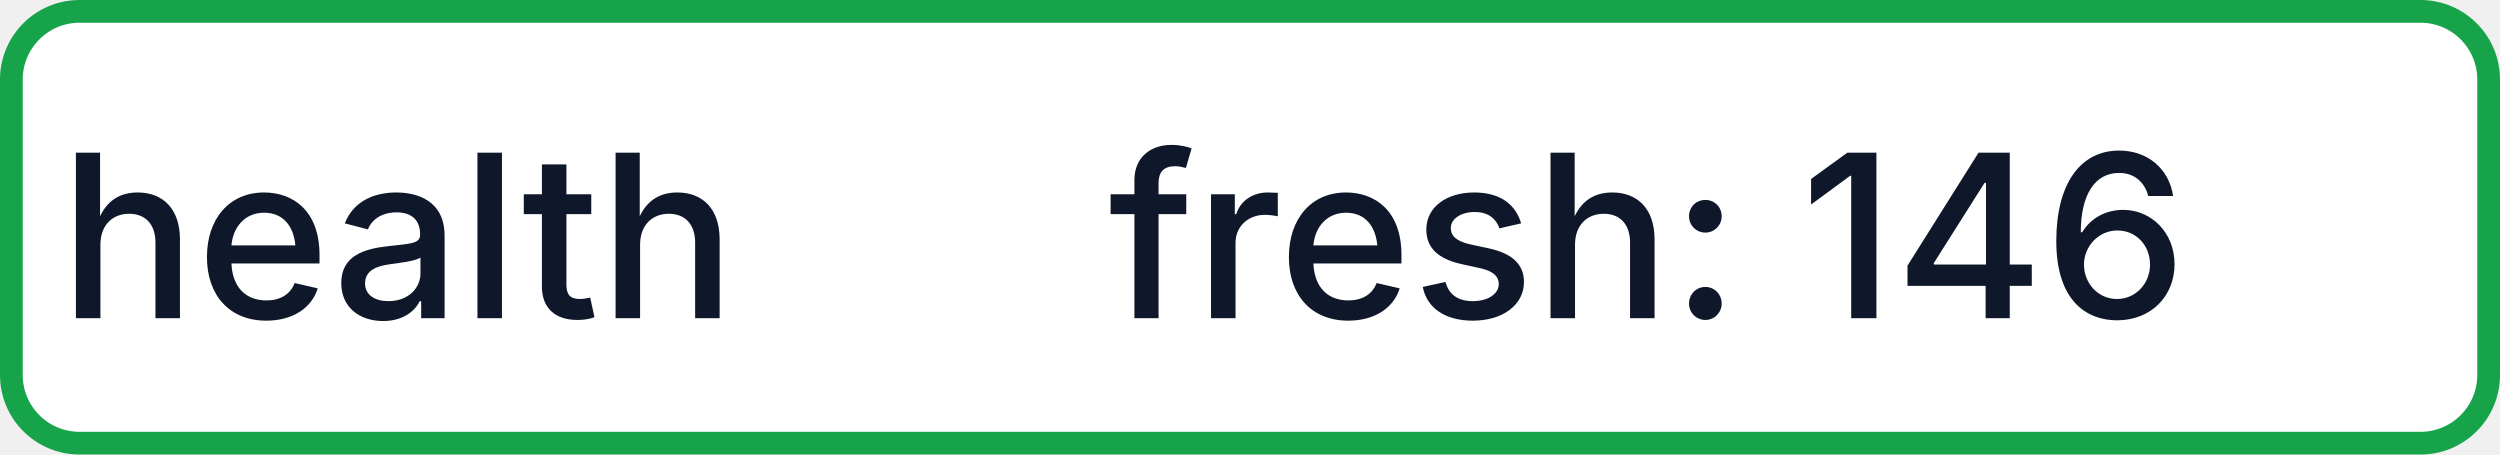
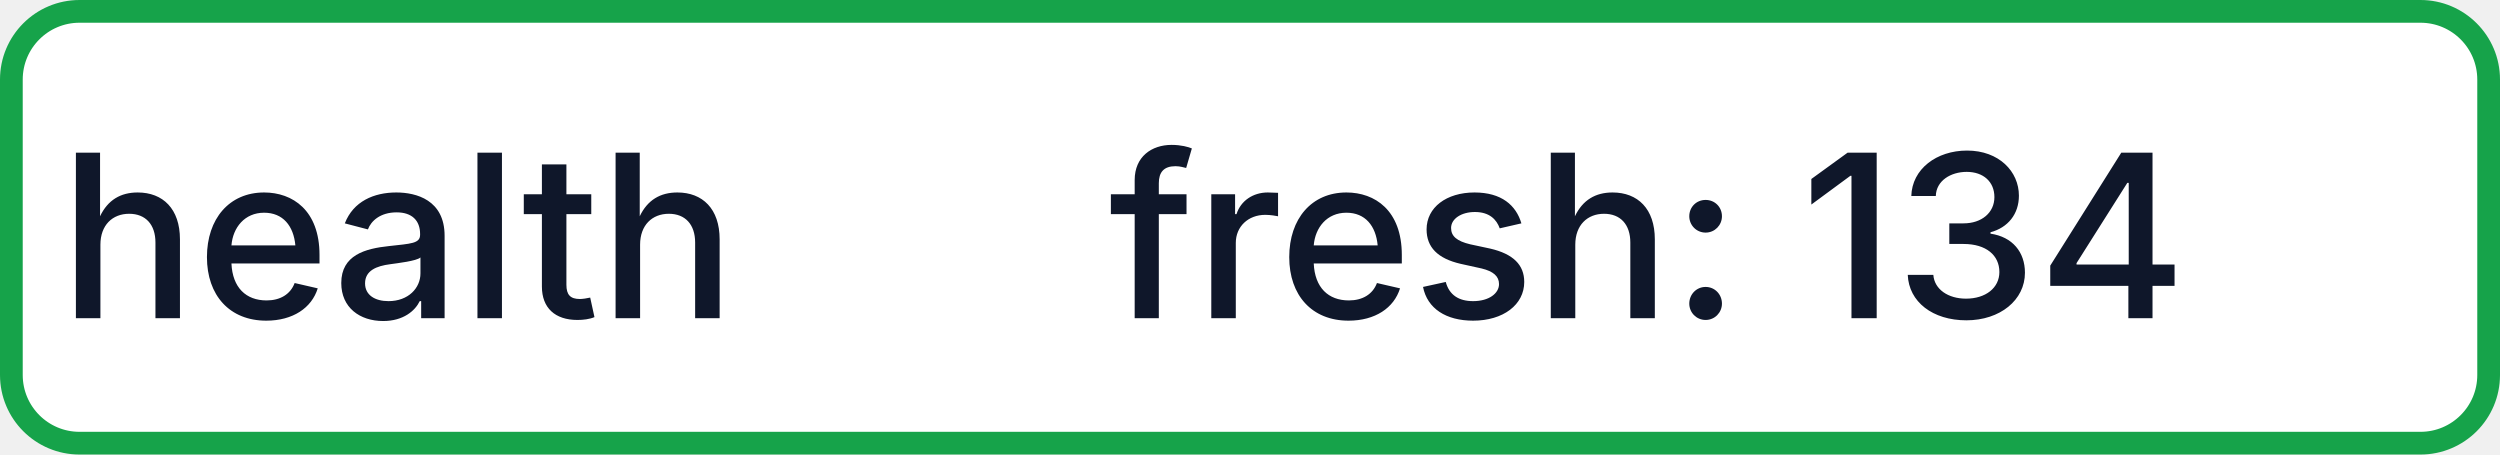
- <svg xmlns="http://www.w3.org/2000/svg" width="110" height="20" role="img" aria-label="health: fresh: 146">
+ <svg xmlns="http://www.w3.org/2000/svg" width="110" height="20" role="img" aria-label="health: fresh: 134">
  <rect x="0.5" y="0.5" width="109" height="19" rx="3" fill="#FFFFFF" stroke="#16A34A" stroke-width="1" />
  <g fill="#0F172A" text-anchor="middle" font-family="-apple-system,BlinkMacSystemFont,Segoe UI,sans-serif" font-size="10" font-weight="500">
    <text x="17.5" y="14">health</text>
-     <text x="72.5" y="14" textLength="68" lengthAdjust="spacingAndGlyphs">fresh: 146</text>
+     <text x="72.5" y="14" textLength="68" lengthAdjust="spacingAndGlyphs">fresh: 134</text>
  </g>
</svg>
